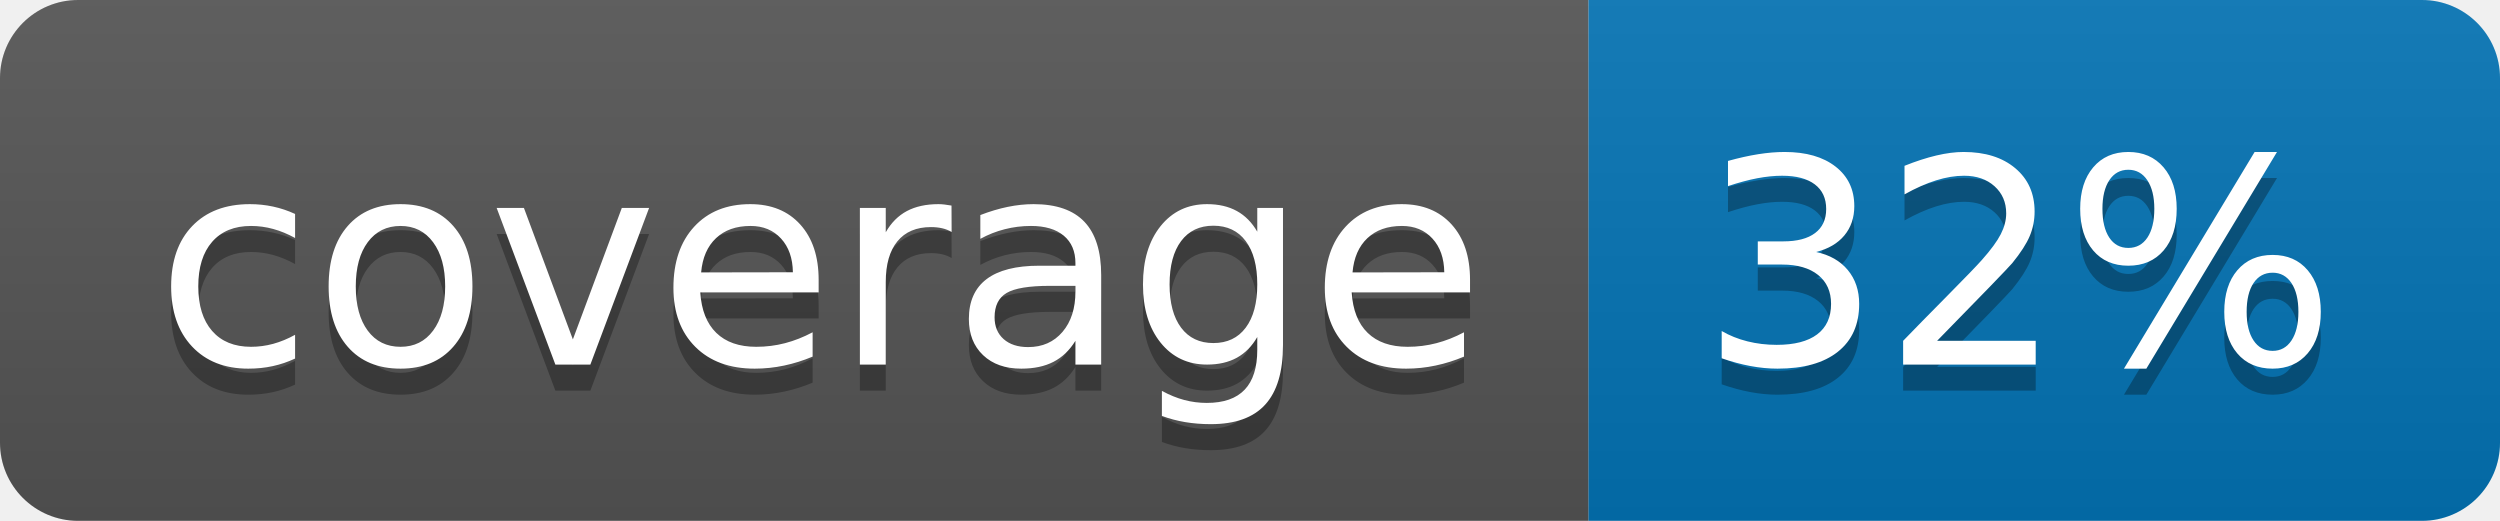
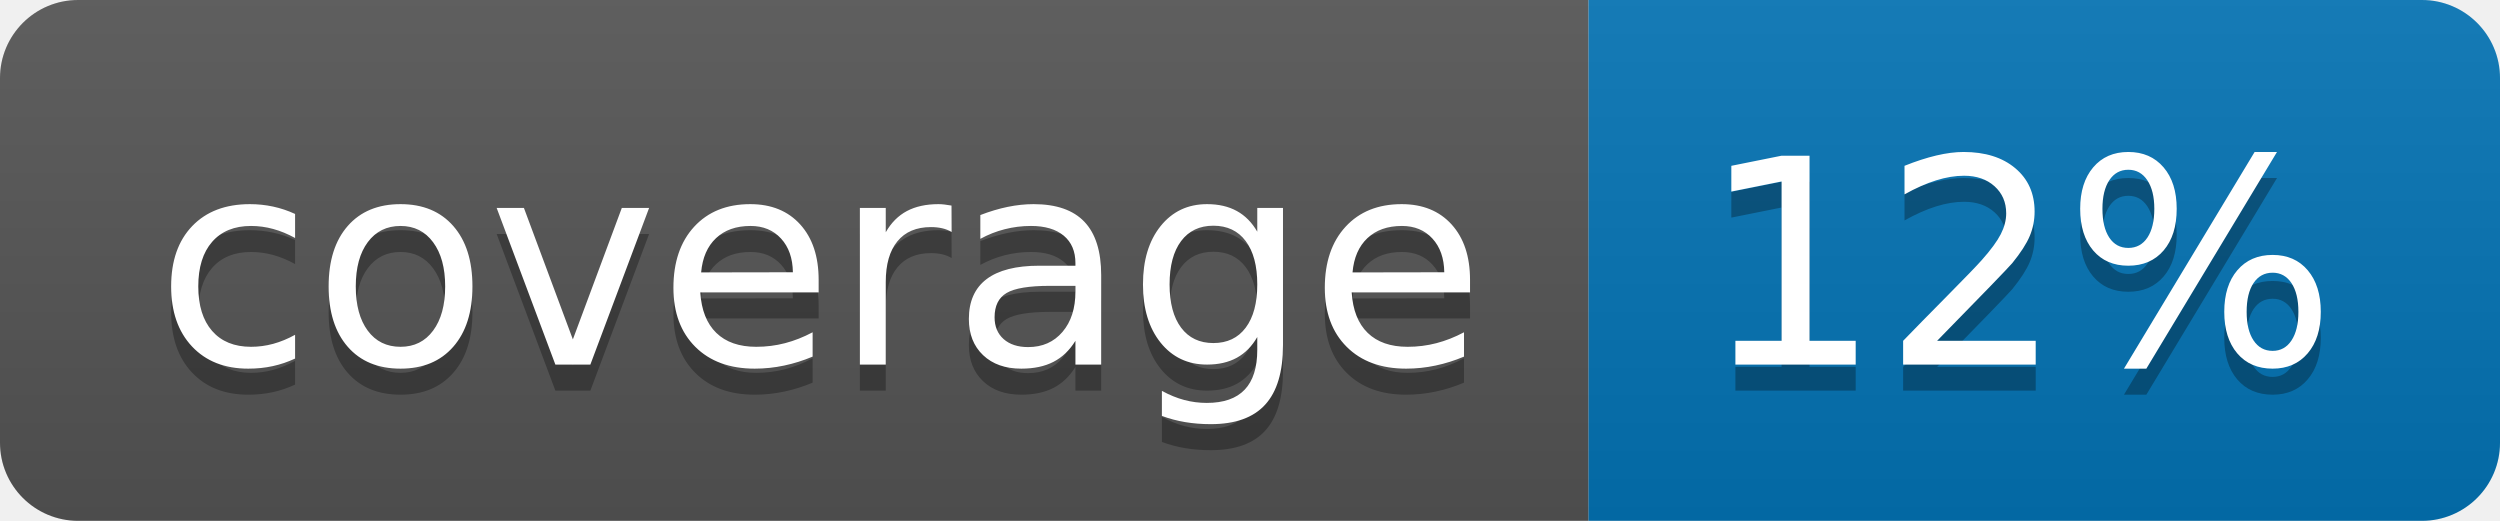
<svg xmlns="http://www.w3.org/2000/svg" width="96" height="20">
  <linearGradient id="b" x2="0" y2="100%">
    <stop offset="0" stop-color="#bbb" stop-opacity=".1" />
    <stop offset="1" stop-opacity=".1" />
  </linearGradient>
  <clipPath id="a">
    <rect width="96" height="20" rx="3" fill="#fff" />
  </clipPath>
  <g clip-path="url(#a)">
    <path fill="#555" d="M0 0h61v20H0z" />
    <path fill="#0374B5" d="M61 0h35v20H61z" />
    <path fill="url(#b)" d="M0 0h96v20H0z" />
  </g>
  <g fill="#fff" text-anchor="middle" font-family="DejaVu Sans,Verdana,Geneva,sans-serif" font-size="110">
    <text x="315" y="150" fill="#010101" fill-opacity=".3" transform="scale(.1)" textLength="510">coverage</text>
    <text x="315" y="140" transform="scale(.1)" textLength="510">coverage</text>
-     <text x="775" y="150" fill="#010101" fill-opacity=".3" transform="scale(.1)" textLength="250">32%</text>
-     <text x="775" y="140" transform="scale(.1)" textLength="250">32%</text>
+     <text x="775" y="150" fill="#010101" fill-opacity=".3" transform="scale(.1)" textLength="250">12%</text>
+     <text x="775" y="140" transform="scale(.1)" textLength="250">12%</text>
  </g>
</svg>
